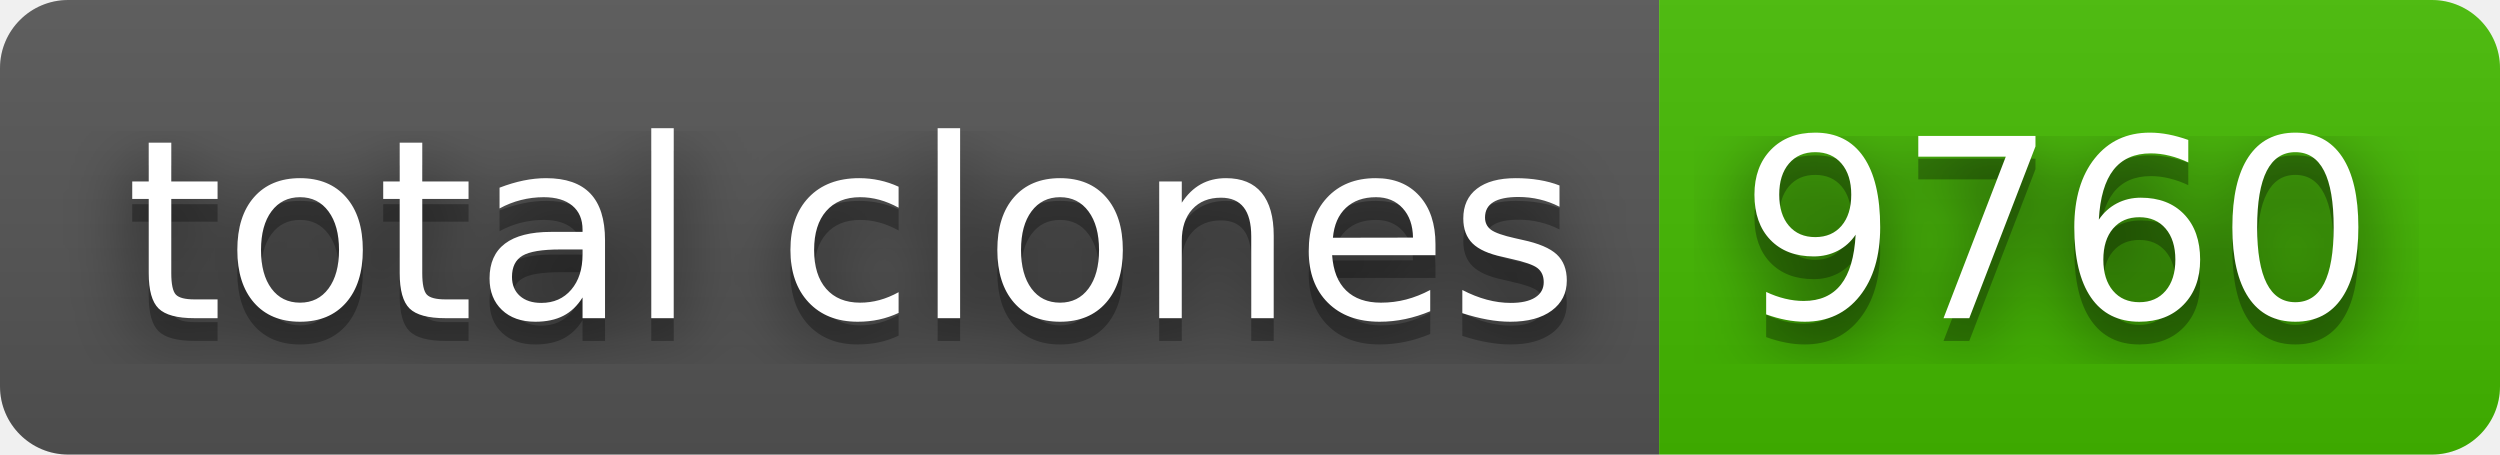
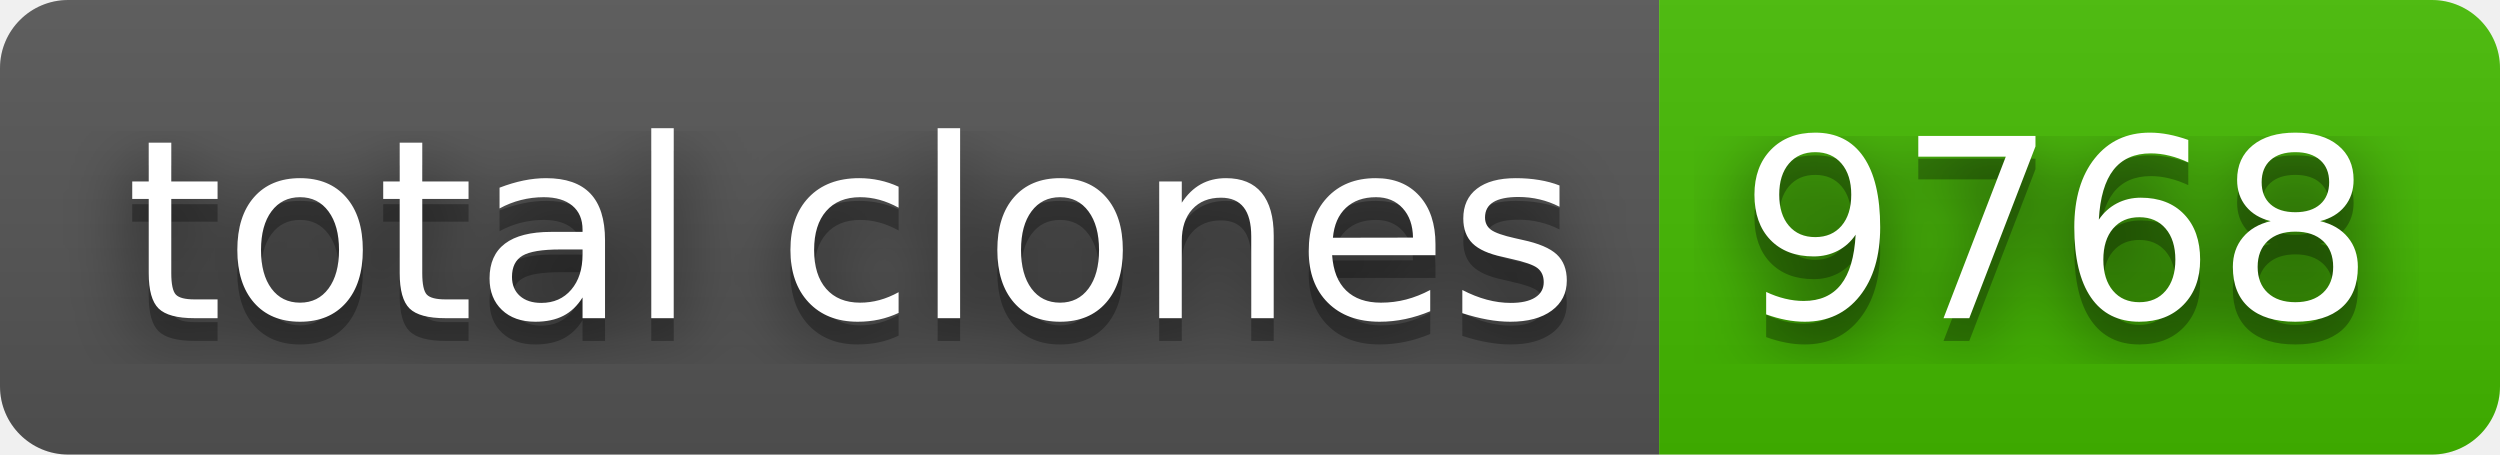
- <svg xmlns="http://www.w3.org/2000/svg" width="110" height="20" role="img" aria-label="total clones: 9760">
+ <svg xmlns="http://www.w3.org/2000/svg" width="110" height="20" role="img" aria-label="total clones: 9768">
  <filter id="blur">
    <feGaussianBlur stdDeviation="16" />
  </filter>
  <linearGradient id="s" x2="0" y2="100%">
    <stop offset="0" stop-color="#bbb" stop-opacity=".1" />
    <stop offset="1" stop-opacity=".1" />
  </linearGradient>
  <clipPath id="r">
    <rect width="110" height="20" rx="3" />
  </clipPath>
  <g clip-path="url(#r)">
    <rect width="73" height="20" fill="#555" />
    <rect x="73" width="37" height="20" fill="#4b0" />
    <rect width="110" height="20" fill="url(#s)" />
  </g>
  <g fill="#fff" text-anchor="middle" font-family="Verdana,Geneva,DejaVu Sans,sans-serif" text-rendering="geometricPrecision" font-size="110">
    <g transform="scale(.1)">
      <g aria-hidden="true" fill="#010101">
        <text x="375" y="150" fill-opacity=".8" filter="url(#blur)" textLength="630">total clones</text>
        <text x="375" y="150" fill-opacity=".3" textLength="630">total clones</text>
      </g>
      <text x="375" y="140" textLength="630">total clones</text>
    </g>
    <g transform="scale(.1)">
      <g aria-hidden="true" fill="#010101">
-         <text x="905" y="150" fill-opacity=".8" filter="url(#blur)" textLength="270">9760</text>
-         <text x="905" y="150" fill-opacity=".3" textLength="270">9760</text>
+         <text x="905" y="150" fill-opacity=".8" filter="url(#blur)" textLength="270">9768</text>
+         <text x="905" y="150" fill-opacity=".3" textLength="270">9768</text>
      </g>
-       <text x="905" y="140" textLength="270">9760</text>
+       <text x="905" y="140" textLength="270">9768</text>
    </g>
  </g>
</svg>
